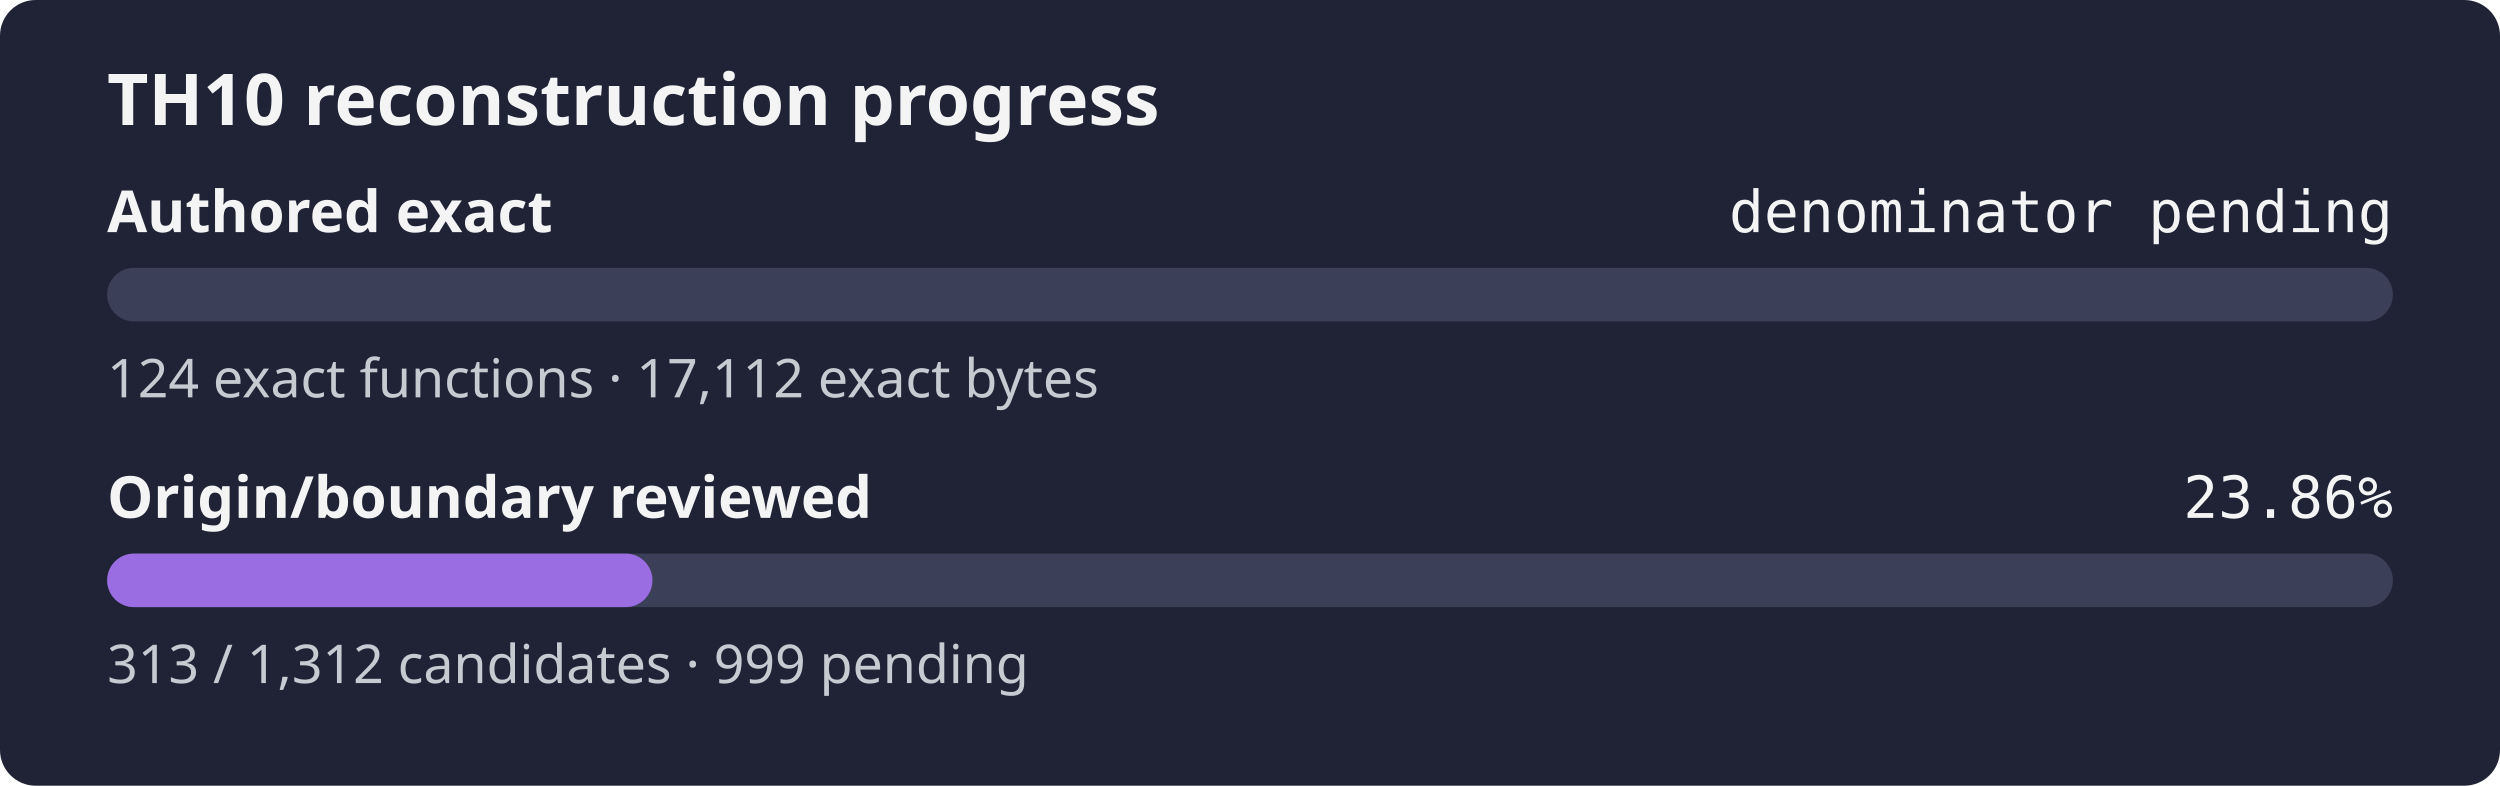
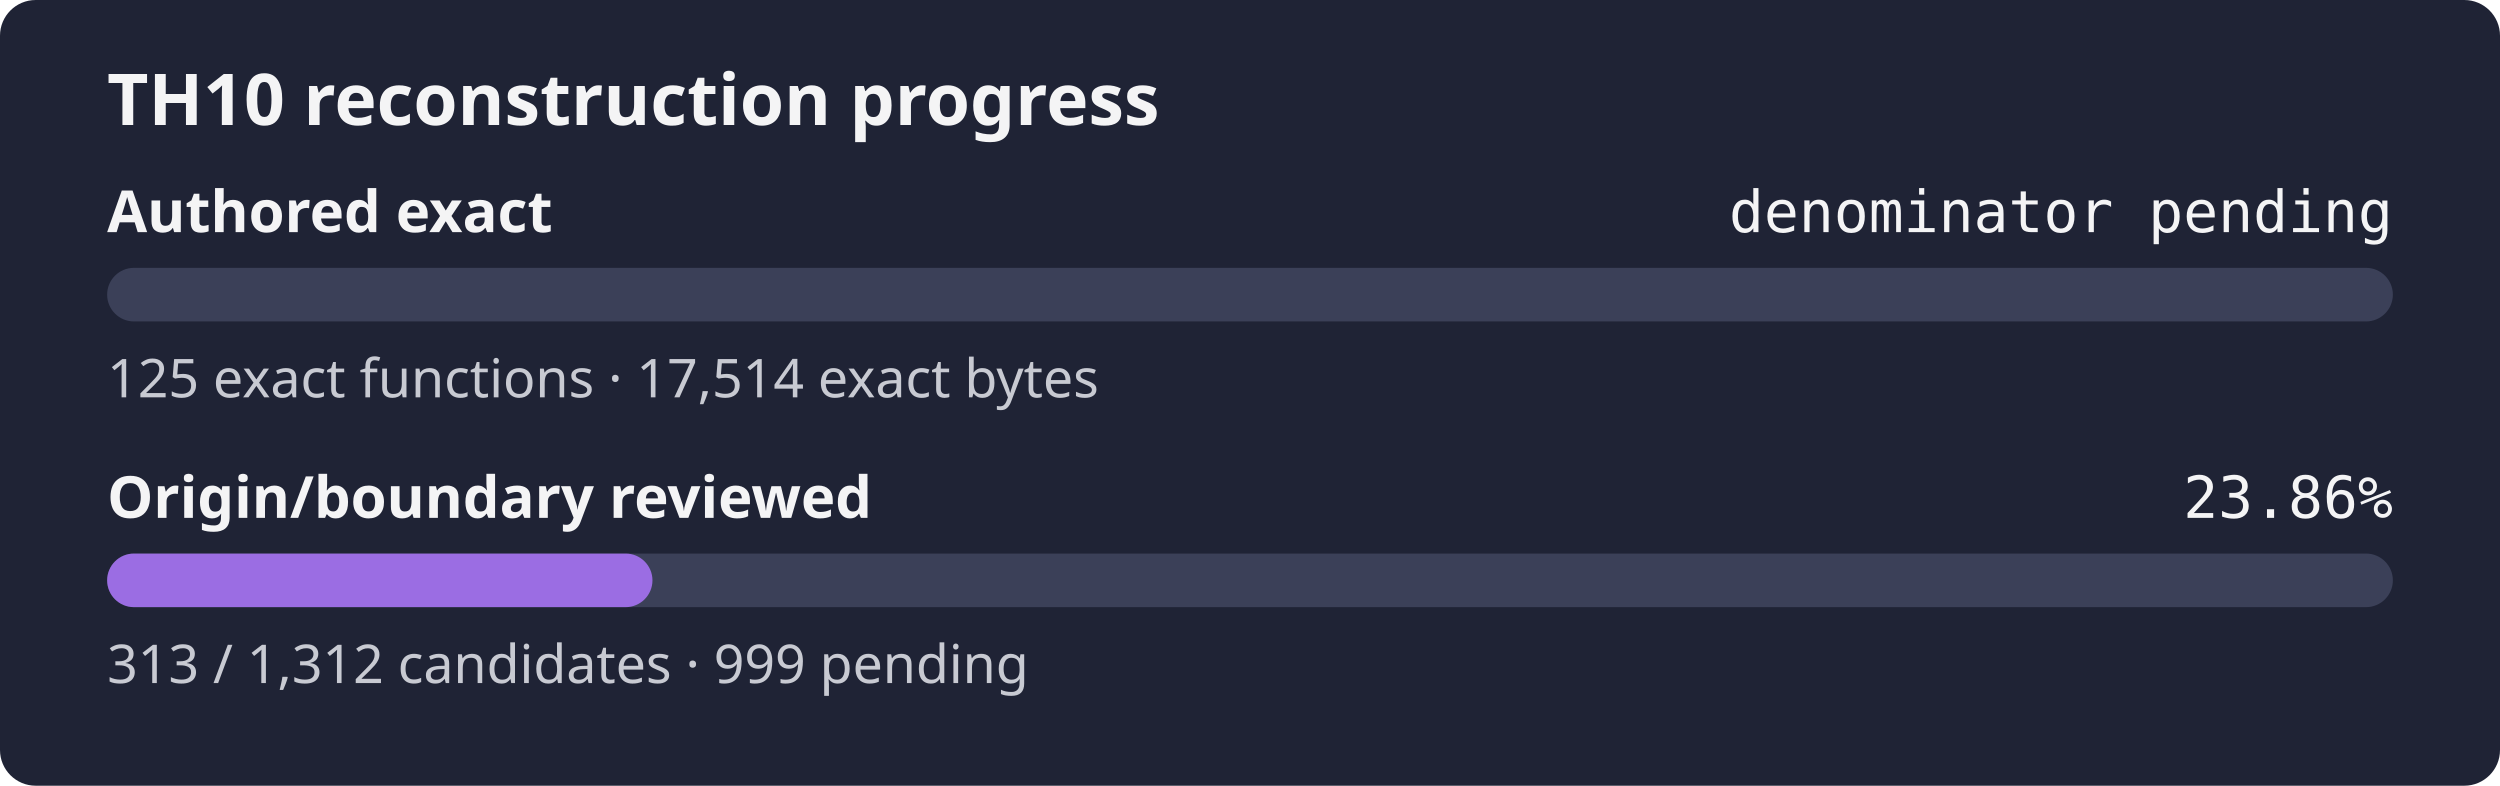
<svg xmlns="http://www.w3.org/2000/svg" width="560" height="176" role="img" aria-label="TH10 reconstruction progress: authored exact denominator pending, origin and boundary review 23.86%">
  <rect width="560" height="176" rx="8" fill="#1f2335" />
  <text x="24" y="28" fill="#f4f4f5" font-family="sans-serif" font-size="16" font-weight="600">TH10 reconstruction progress</text>
  <text x="24" y="52" fill="#f4f4f5" font-family="sans-serif" font-size="13" font-weight="600">Authored exact</text>
  <text x="536" y="52" fill="#f4f4f5" text-anchor="end" font-family="monospace" font-size="13">denominator pending</text>
  <rect x="24" y="60" width="512" height="12" rx="6" fill="#3b4058" />
  <rect x="24" y="60" width="0.00" height="12" rx="6" fill="#9b6de3" />
-   <text x="24" y="89" fill="#c8cad2" font-family="sans-serif" font-size="12">124 exact functions · 17,112 exact bytes</text>
+   <text x="24" y="89" fill="#c8cad2" font-family="sans-serif" font-size="12">125 exact functions · 17,514 exact bytes</text>
  <text x="24" y="116" fill="#f4f4f5" font-family="sans-serif" font-size="13" font-weight="600">Origin/boundary reviewed</text>
  <text x="536" y="116" fill="#f4f4f5" text-anchor="end" font-family="monospace" font-size="13">23.86%</text>
  <rect x="24" y="124" width="512" height="12" rx="6" fill="#3b4058" />
  <rect x="24" y="124" width="122.15" height="12" rx="6" fill="#9b6de3" />
  <text x="24" y="153" fill="#c8cad2" font-family="sans-serif" font-size="12">313 / 1,312 candidates · 999 pending</text>
</svg>
